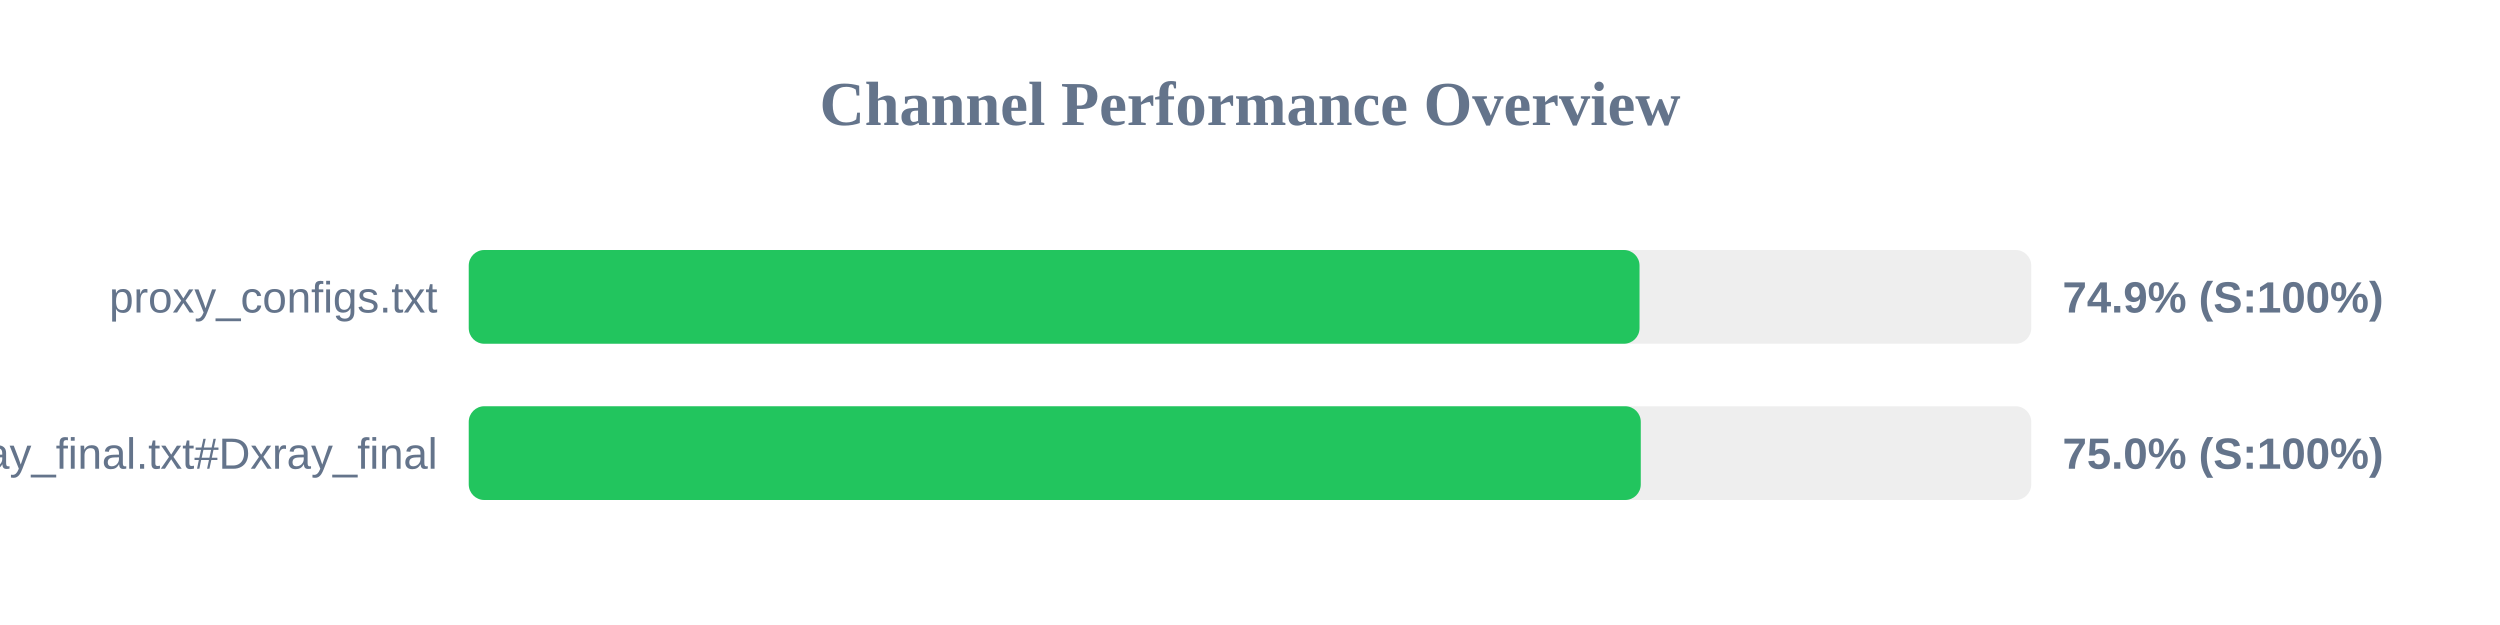
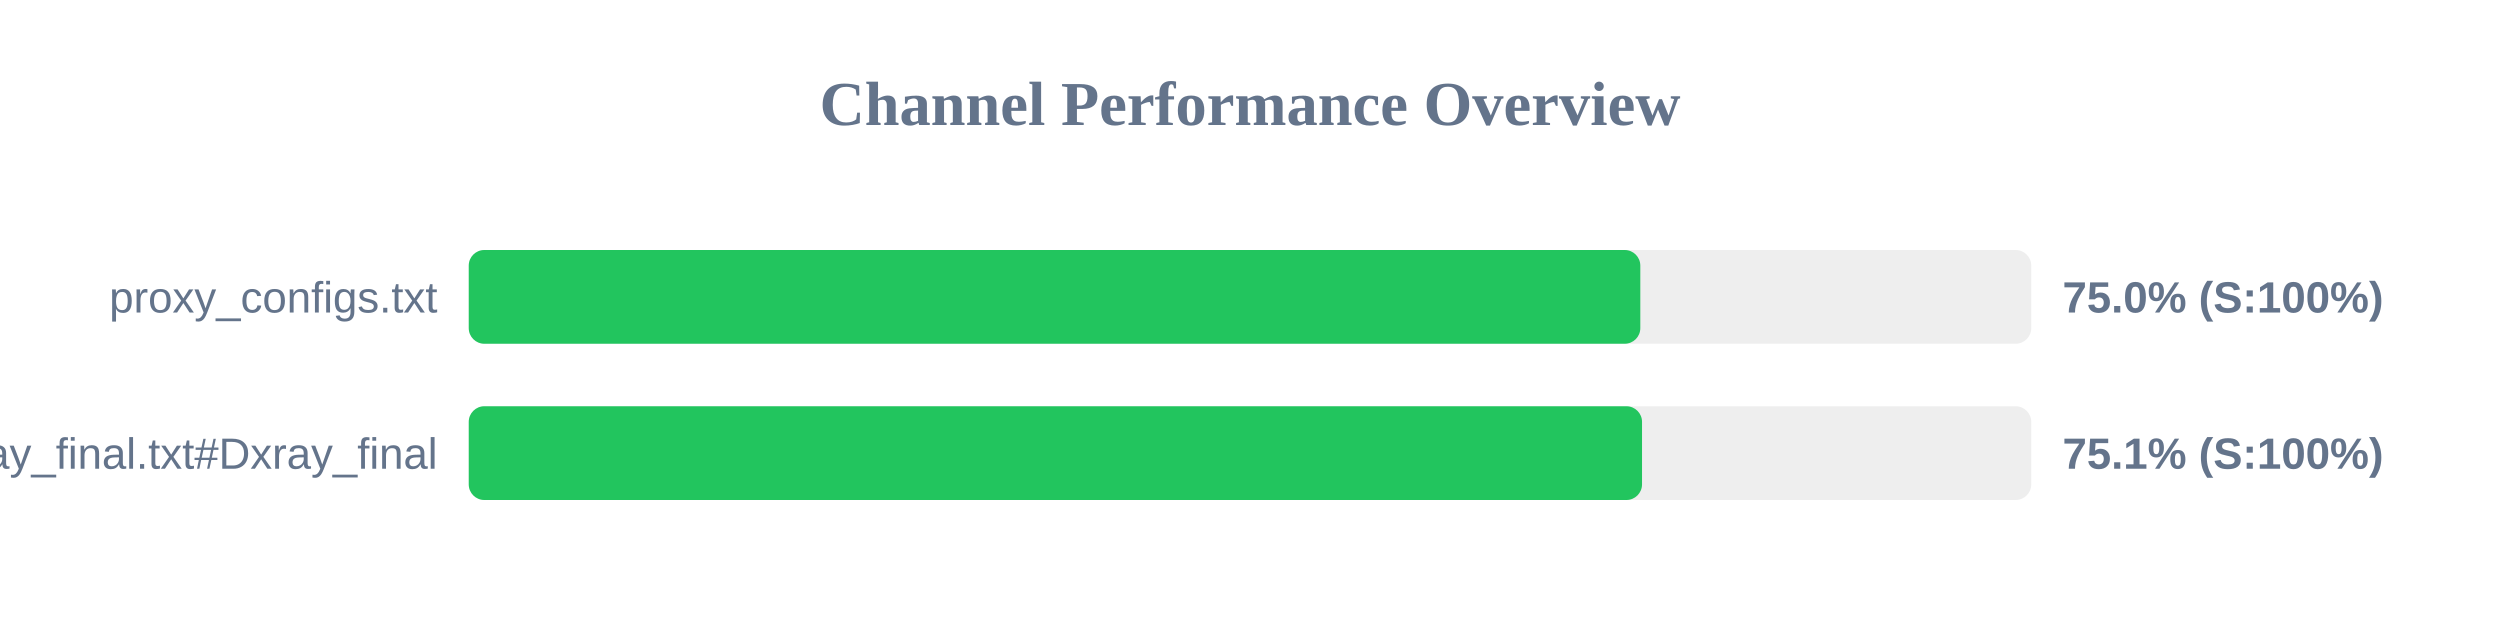
<svg xmlns="http://www.w3.org/2000/svg" width="800" height="200" version="1.1">
  <style>
        .row { font: 14px Arial; fill: #64748b; }
        .score { font: bold 14px Arial; fill: #64748b; }
    </style>
  <text x="400" y="40" text-anchor="middle" font-size="20px" font-weight="bold" fill="#64748b">Channel Performance Overview</text>
  <rect x="150" y="80" width="500" height="30" fill="#eee" rx="5" />
-   <rect x="150" y="80" width="374.65" height="30" fill="#22c55e" rx="5" />
+   <rect x="150" y="80" width="374.9" height="30" fill="#22c55e" rx="5" />
  <text x="140" y="100" text-anchor="end" class="row">proxy_configs.txt</text>
-   <text x="660" y="100" text-anchor="start" class="score">74.9% (S:100%)</text>
+   <text x="660" y="100" text-anchor="start" class="score">75.0% (S:100%)</text>
  <rect x="150" y="130" width="500" height="30" fill="#eee" rx="5" />
-   <rect x="150" y="130" width="375.05" height="30" fill="#22c55e" rx="5" />
+   <rect x="150" y="130" width="375.45" height="30" fill="#22c55e" rx="5" />
  <text x="140" y="150" text-anchor="end" class="row">xray_final.txt#Dxray_final</text>
-   <text x="660" y="150" text-anchor="start" class="score">75.0% (S:100%)</text>
+   <text x="660" y="150" text-anchor="start" class="score">75.1% (S:100%)</text>
</svg>
